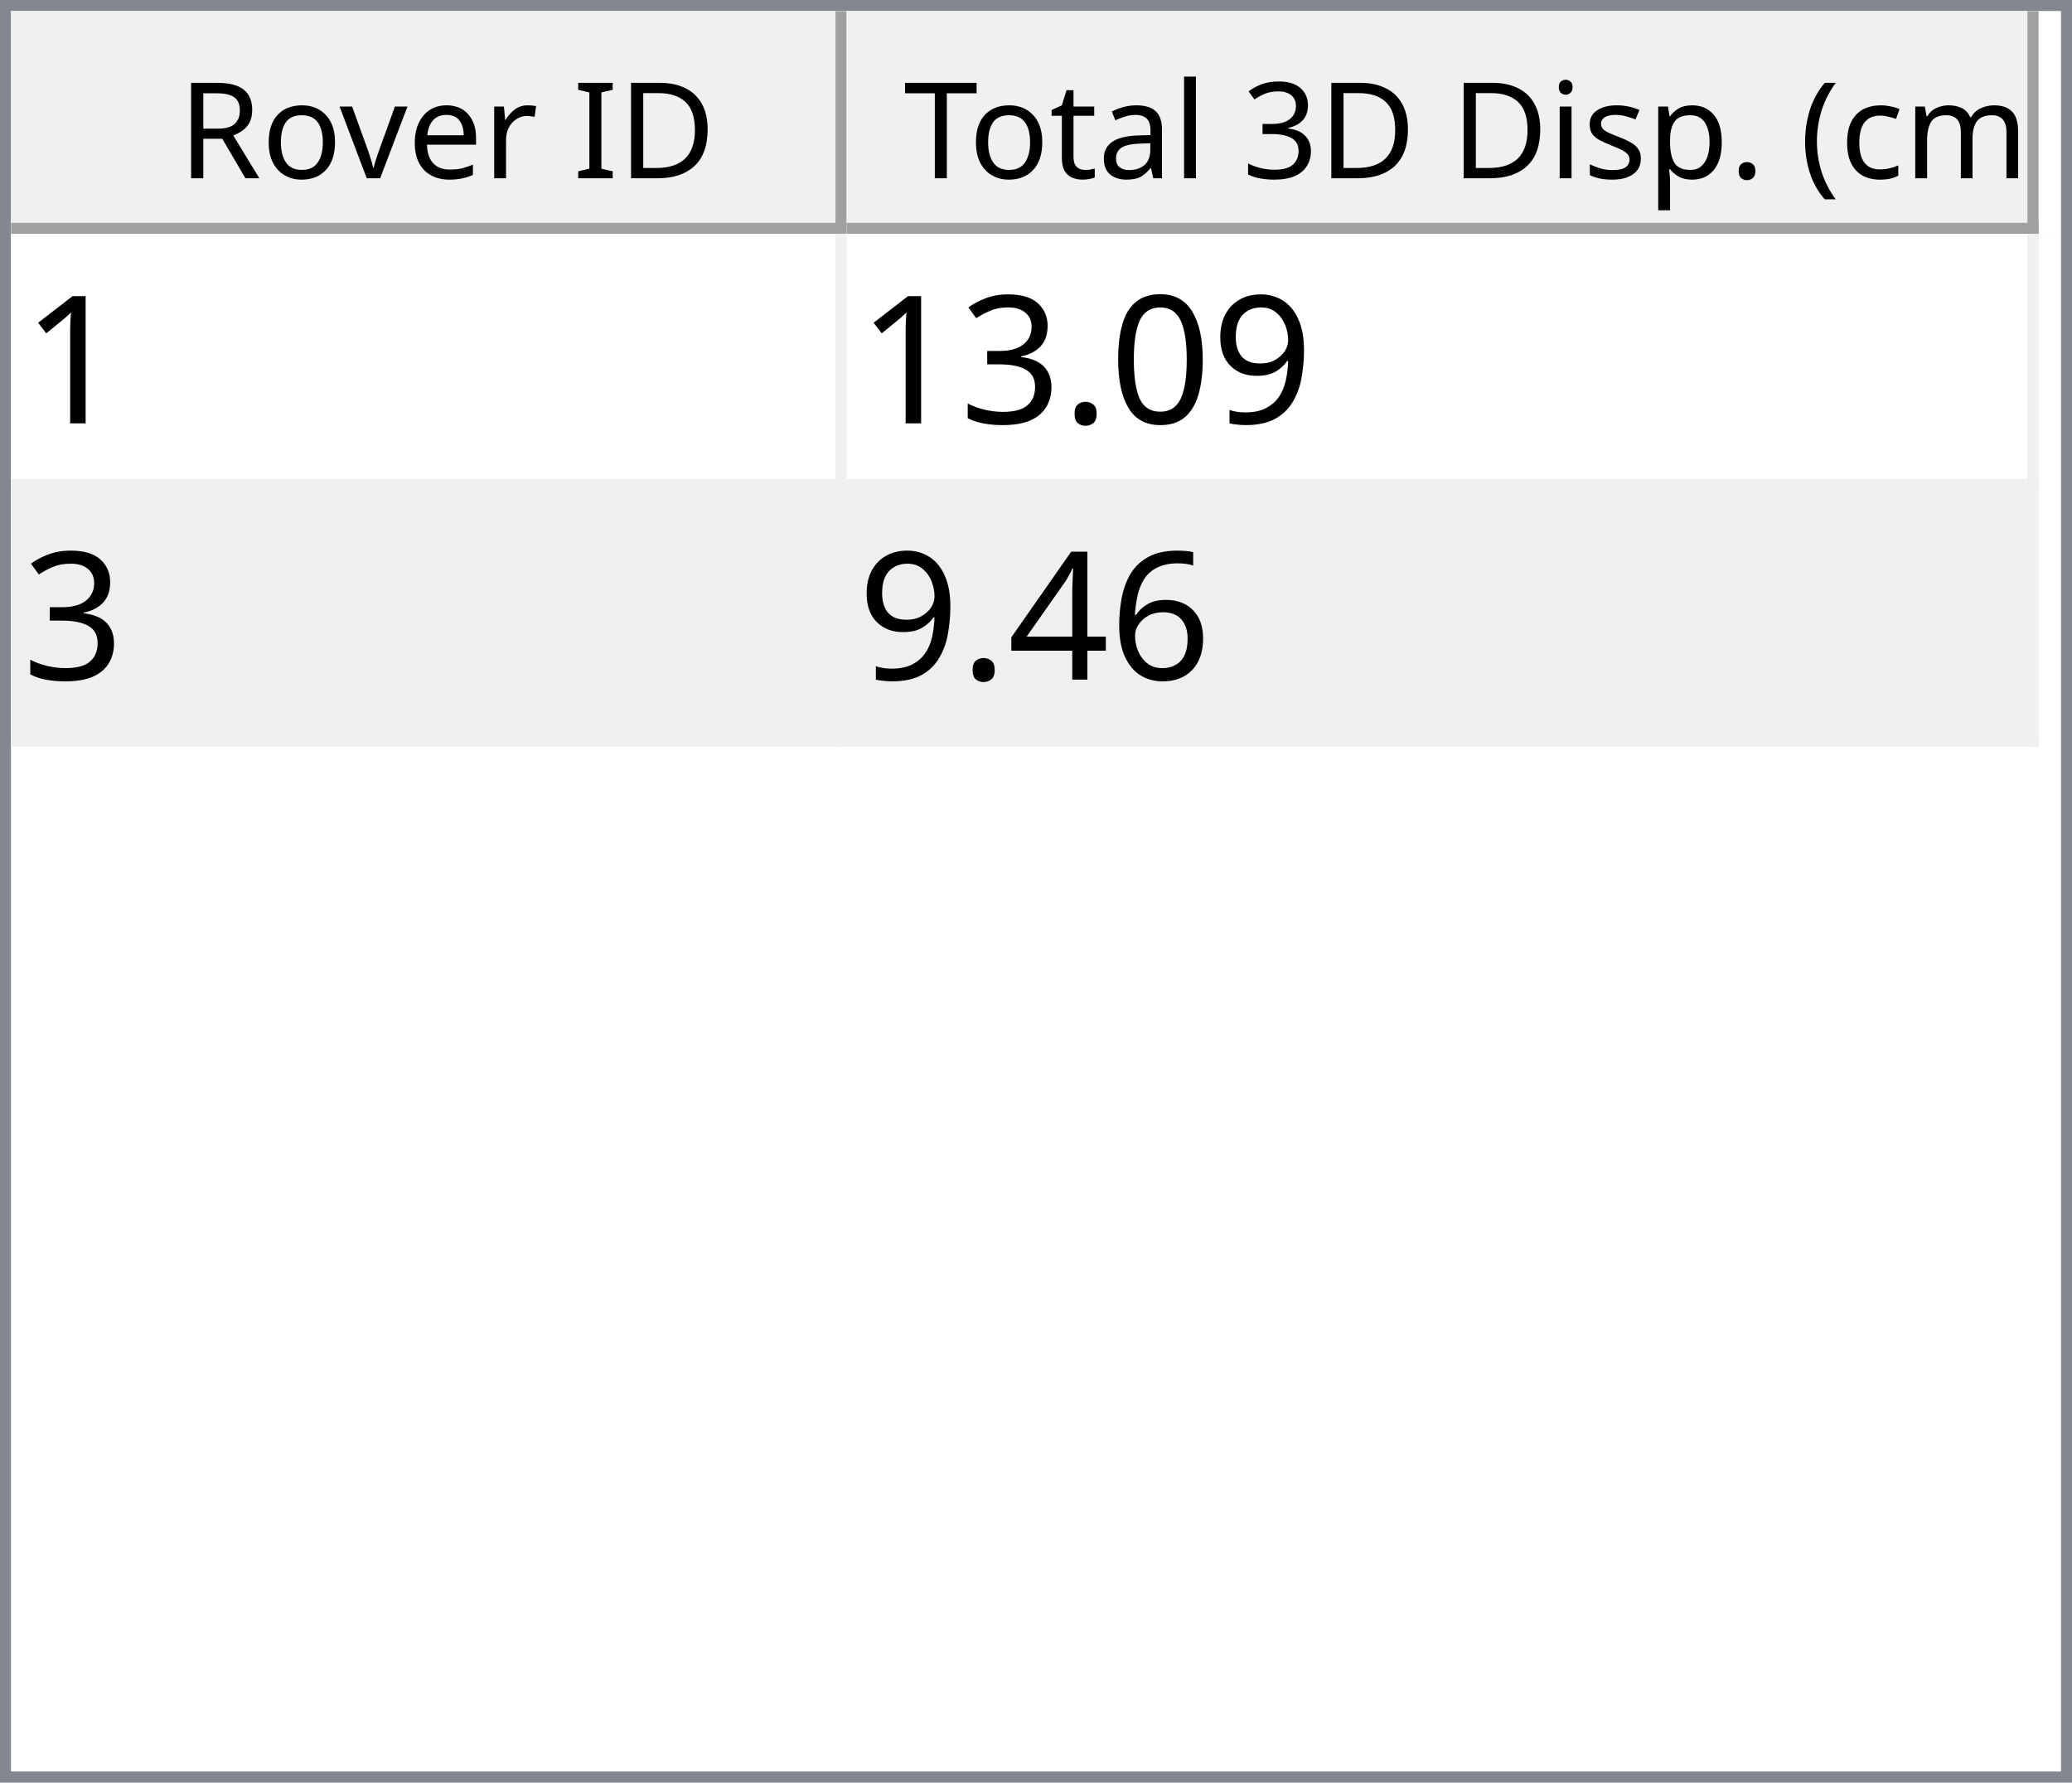
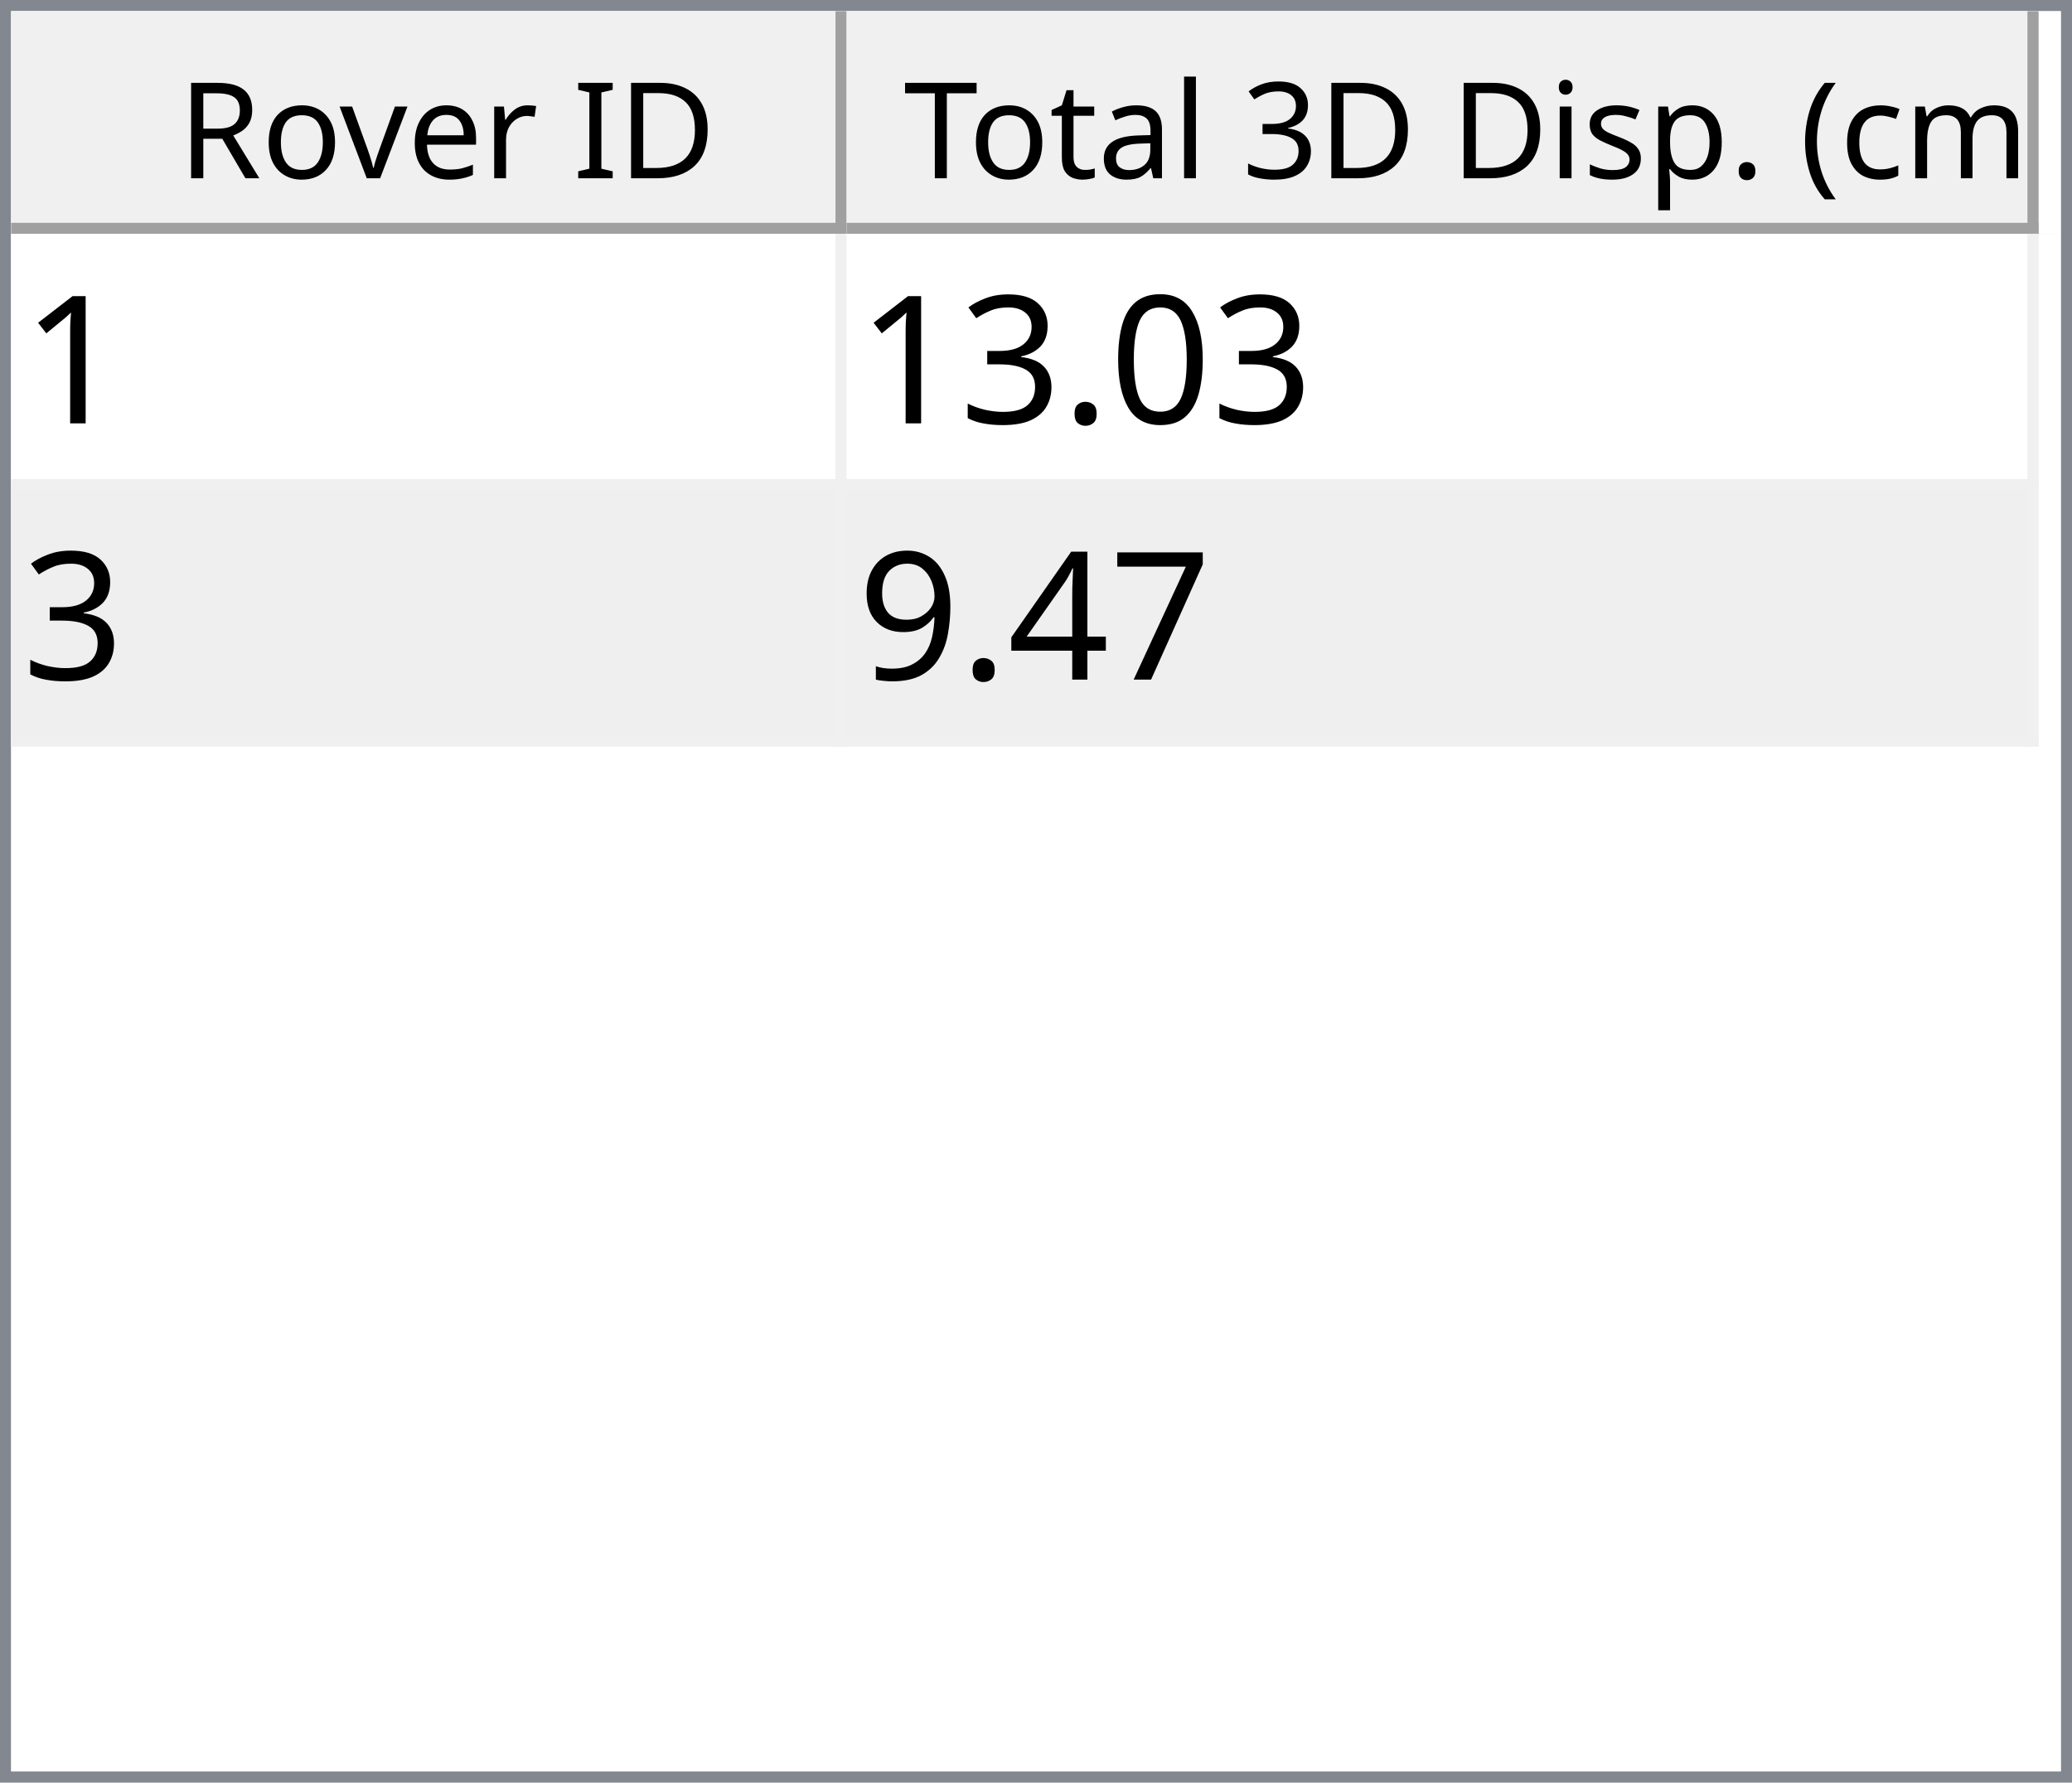
<svg xmlns="http://www.w3.org/2000/svg" style="fill-opacity:1; color-rendering:auto; color-interpolation:auto; text-rendering:auto; stroke:black; stroke-linecap:square; stroke-miterlimit:10; shape-rendering:auto; stroke-opacity:1; fill:black; stroke-dasharray:none; font-weight:normal; stroke-width:1; font-family:'Dialog'; font-style:normal; stroke-linejoin:miter; font-size:12px; stroke-dashoffset:0; image-rendering:auto;" width="186" height="160">
  <defs id="genericDefs" />
  <g>
    <defs id="defs1">
      <clipPath clipPathUnits="userSpaceOnUse" id="clipPath1">
        <path d="M0 0 L186 0 L186 160 L0 160 L0 0 Z" />
      </clipPath>
      <clipPath clipPathUnits="userSpaceOnUse" id="clipPath2">
        <path d="M0 0 L0 160 L186 160 L186 0 Z" />
      </clipPath>
      <clipPath clipPathUnits="userSpaceOnUse" id="clipPath3">
        <path d="M0 0 L0 20 L184 20 L184 0 Z" />
      </clipPath>
      <clipPath clipPathUnits="userSpaceOnUse" id="clipPath4">
        <path d="M0 0 L0 20 L75 20 L75 0 Z" />
      </clipPath>
      <clipPath clipPathUnits="userSpaceOnUse" id="clipPath5">
        <path d="M1 1 L1 19 L74 19 L74 1 Z" />
      </clipPath>
      <clipPath clipPathUnits="userSpaceOnUse" id="clipPath6">
        <path d="M0 0 L0 18 L73 18 L73 0 Z" />
      </clipPath>
      <clipPath clipPathUnits="userSpaceOnUse" id="clipPath7">
        <path d="M-0.5 -0.5 L-0.5 19.5 L74.5 19.5 L74.5 -0.5 Z" />
      </clipPath>
      <clipPath clipPathUnits="userSpaceOnUse" id="clipPath8">
        <path d="M0 0 L0 20 L107 20 L107 0 Z" />
      </clipPath>
      <clipPath clipPathUnits="userSpaceOnUse" id="clipPath9">
        <path d="M1 1 L1 19 L106 19 L106 1 Z" />
      </clipPath>
      <clipPath clipPathUnits="userSpaceOnUse" id="clipPath10">
        <path d="M0 0 L0 18 L105 18 L105 0 Z" />
      </clipPath>
      <clipPath clipPathUnits="userSpaceOnUse" id="clipPath11">
        <path d="M-0.5 -0.5 L-0.5 19.5 L106.5 19.5 L106.5 -0.5 Z" />
      </clipPath>
      <clipPath clipPathUnits="userSpaceOnUse" id="clipPath12">
        <path d="M0 0 L0 138 L184 138 L184 0 Z" />
      </clipPath>
      <clipPath clipPathUnits="userSpaceOnUse" id="clipPath13">
        <path d="M0 0 L0 46 L182 46 L182 0 Z" />
      </clipPath>
      <clipPath clipPathUnits="userSpaceOnUse" id="clipPath14">
        <path d="M-0.5 -0.5 L-0.5 45.5 L181.5 45.5 L181.5 -0.5 Z" />
      </clipPath>
      <clipPath clipPathUnits="userSpaceOnUse" id="clipPath15">
        <path d="M0 0 L0 22 L74 22 L74 0 Z" />
      </clipPath>
      <clipPath clipPathUnits="userSpaceOnUse" id="clipPath16">
        <path d="M0 0 L0 22 L106 22 L106 0 Z" />
      </clipPath>
      <font horiz-adv-x="64.551" id="font1">
        <font-face ascent="107.91" descent="25.098" units-per-em="100" style="font-style:normal; font-family:Segoe UI; font-weight:normal;" />
        <missing-glyph horiz-adv-x="64.551" d="M8.109 0 L8.109 68.266 L56.453 68.266 L56.453 0 L8.109 0 ZM15.328 7.234 L49.219 7.234 L49.219 61.031 L15.328 61.031 L15.328 7.234 Z" />
        <glyph unicode="D" horiz-adv-x="70.117" d="M9.188 0 L9.188 70.016 L28.516 70.016 Q65.531 70.016 65.531 35.891 Q65.531 19.672 55.25 9.836 Q44.969 0 27.734 0 L9.188 0 ZM17.391 62.594 L17.391 7.422 L27.828 7.422 Q41.609 7.422 49.273 14.797 Q56.938 22.172 56.938 35.688 Q56.938 62.594 28.328 62.594 L17.391 62.594 Z" />
        <glyph unicode="I" horiz-adv-x="26.611" d="M17.391 0 L9.188 0 L9.188 70.016 L17.391 70.016 L17.391 0 Z" />
        <glyph unicode=" " horiz-adv-x="27.393" d="" />
        <glyph unicode="r" horiz-adv-x="34.766" d="M34.188 41.891 Q32.078 43.5 28.125 43.5 Q23 43.5 19.555 38.672 Q16.109 33.844 16.109 25.484 L16.109 0 L8.109 0 L8.109 50 L16.109 50 L16.109 39.703 L16.312 39.703 Q18.016 44.969 21.531 47.922 Q25.047 50.875 29.391 50.875 Q32.516 50.875 34.188 50.203 L34.188 41.891 Z" />
        <glyph unicode="e" horiz-adv-x="52.295" d="M48.297 23 L12.984 23 Q13.188 14.656 17.484 10.109 Q21.781 5.562 29.297 5.562 Q37.75 5.562 44.828 11.141 L44.828 3.609 Q38.234 -1.172 27.391 -1.172 Q16.797 -1.172 10.742 5.641 Q4.688 12.453 4.688 24.812 Q4.688 36.469 11.305 43.82 Q17.922 51.172 27.734 51.172 Q37.547 51.172 42.922 44.828 Q48.297 38.484 48.297 27.203 L48.297 23 ZM40.094 29.781 Q40.047 36.719 36.75 40.578 Q33.453 44.438 27.594 44.438 Q21.922 44.438 17.969 40.383 Q14.016 36.328 13.094 29.781 L40.094 29.781 Z" />
        <glyph unicode="v" horiz-adv-x="47.9" d="M47.406 50 L27.484 0 L19.625 0 L0.688 50 L9.469 50 L22.172 13.672 Q23.578 9.672 23.922 6.688 L24.125 6.688 Q24.609 10.453 25.688 13.484 L38.969 50 L47.406 50 Z" />
        <glyph unicode="o" horiz-adv-x="58.594" d="M29 -1.172 Q17.922 -1.172 11.305 5.836 Q4.688 12.844 4.688 24.422 Q4.688 37.016 11.57 44.094 Q18.453 51.172 30.172 51.172 Q41.359 51.172 47.633 44.289 Q53.906 37.406 53.906 25.203 Q53.906 13.234 47.141 6.031 Q40.375 -1.172 29 -1.172 ZM29.594 44.438 Q21.875 44.438 17.383 39.188 Q12.891 33.938 12.891 24.703 Q12.891 15.828 17.43 10.695 Q21.969 5.562 29.594 5.562 Q37.359 5.562 41.531 10.594 Q45.703 15.625 45.703 24.906 Q45.703 34.281 41.531 39.359 Q37.359 44.438 29.594 44.438 Z" />
        <glyph unicode="R" horiz-adv-x="59.814" d="M59.375 0 L49.609 0 L37.891 19.625 Q36.281 22.359 34.766 24.289 Q33.25 26.219 31.664 27.438 Q30.078 28.656 28.25 29.219 Q26.422 29.781 24.125 29.781 L17.391 29.781 L17.391 0 L9.188 0 L9.188 70.016 L30.078 70.016 Q34.672 70.016 38.555 68.867 Q42.438 67.719 45.289 65.375 Q48.141 63.031 49.758 59.547 Q51.375 56.062 51.375 51.375 Q51.375 47.703 50.273 44.656 Q49.172 41.609 47.148 39.211 Q45.125 36.812 42.266 35.133 Q39.406 33.453 35.844 32.516 L35.844 32.328 Q37.594 31.547 38.891 30.547 Q40.188 29.547 41.359 28.18 Q42.531 26.812 43.68 25.078 Q44.828 23.344 46.234 21.047 L59.375 0 ZM17.391 62.594 L17.391 37.203 L28.516 37.203 Q31.594 37.203 34.203 38.133 Q36.812 39.062 38.719 40.797 Q40.625 42.531 41.703 45.047 Q42.781 47.562 42.781 50.688 Q42.781 56.297 39.141 59.445 Q35.5 62.594 28.609 62.594 L17.391 62.594 Z" />
        <glyph unicode=")" horiz-adv-x="30.176" d="M8.297 -15.922 L1.172 -15.922 Q16.406 2.344 16.406 26.812 Q16.406 51.469 1.078 70.016 L8.297 70.016 Q23.531 52.156 23.531 26.703 Q23.531 1.375 8.297 -15.922 Z" />
        <glyph unicode="m" horiz-adv-x="86.133" d="M79.109 0 L71.094 0 L71.094 28.719 Q71.094 37.016 68.531 40.727 Q65.969 44.438 59.906 44.438 Q54.781 44.438 51.195 39.75 Q47.609 35.062 47.609 28.516 L47.609 0 L39.594 0 L39.594 29.688 Q39.594 44.438 28.219 44.438 Q22.953 44.438 19.531 40.016 Q16.109 35.594 16.109 28.516 L16.109 0 L8.109 0 L8.109 50 L16.109 50 L16.109 42.094 L16.312 42.094 Q21.625 51.172 31.844 51.172 Q36.969 51.172 40.773 48.312 Q44.578 45.453 46 40.828 Q51.562 51.172 62.594 51.172 Q79.109 51.172 79.109 30.812 L79.109 0 Z" />
        <glyph unicode="c" horiz-adv-x="46.191" d="M42.188 2.297 Q36.422 -1.172 28.516 -1.172 Q17.828 -1.172 11.258 5.789 Q4.688 12.75 4.688 23.828 Q4.688 36.188 11.766 43.68 Q18.844 51.172 30.672 51.172 Q37.25 51.172 42.281 48.734 L42.281 40.531 Q36.719 44.438 30.375 44.438 Q22.703 44.438 17.797 38.945 Q12.891 33.453 12.891 24.516 Q12.891 15.719 17.508 10.641 Q22.125 5.562 29.891 5.562 Q36.422 5.562 42.188 9.906 L42.188 2.297 Z" />
        <glyph unicode="(" horiz-adv-x="30.176" d="M29.109 -15.922 L21.969 -15.922 Q6.844 1.375 6.844 26.703 Q6.844 52.156 21.969 70.016 L29.203 70.016 Q13.875 51.469 13.875 26.812 Q13.875 2.344 29.109 -15.922 Z" />
        <glyph unicode="." horiz-adv-x="21.68" d="M10.891 -1.078 Q8.641 -1.078 7.055 0.539 Q5.469 2.156 5.469 4.391 Q5.469 6.641 7.055 8.273 Q8.641 9.906 10.891 9.906 Q13.188 9.906 14.797 8.273 Q16.406 6.641 16.406 4.391 Q16.406 2.156 14.797 0.539 Q13.188 -1.078 10.891 -1.078 Z" />
        <glyph unicode="p" horiz-adv-x="58.789" d="M16.312 7.234 L16.109 7.234 L16.109 -23 L8.109 -23 L8.109 50 L16.109 50 L16.109 41.219 L16.312 41.219 Q22.219 51.172 33.594 51.172 Q43.266 51.172 48.688 44.461 Q54.109 37.75 54.109 26.469 Q54.109 13.922 48 6.375 Q41.891 -1.172 31.297 -1.172 Q21.578 -1.172 16.312 7.234 ZM16.109 27.391 L16.109 20.406 Q16.109 14.203 20.141 9.883 Q24.172 5.562 30.375 5.562 Q37.641 5.562 41.773 11.133 Q45.906 16.703 45.906 26.609 Q45.906 34.969 42.047 39.703 Q38.188 44.438 31.594 44.438 Q24.609 44.438 20.359 39.578 Q16.109 34.719 16.109 27.391 Z" />
        <glyph unicode="s" horiz-adv-x="42.432" d="M5.078 1.812 L5.078 10.406 Q11.625 5.562 19.484 5.562 Q30.031 5.562 30.031 12.594 Q30.031 14.594 29.125 15.992 Q28.219 17.391 26.68 18.461 Q25.141 19.531 23.07 20.383 Q21 21.234 18.609 22.172 Q15.281 23.484 12.766 24.828 Q10.25 26.172 8.57 27.859 Q6.891 29.547 6.031 31.695 Q5.172 33.844 5.172 36.719 Q5.172 40.234 6.789 42.945 Q8.406 45.656 11.086 47.484 Q13.766 49.312 17.211 50.242 Q20.656 51.172 24.312 51.172 Q30.812 51.172 35.938 48.922 L35.938 40.828 Q30.422 44.438 23.25 44.438 Q21 44.438 19.195 43.922 Q17.391 43.406 16.094 42.477 Q14.797 41.547 14.086 40.258 Q13.375 38.969 13.375 37.406 Q13.375 35.453 14.086 34.133 Q14.797 32.812 16.164 31.789 Q17.531 30.766 19.484 29.938 Q21.438 29.109 23.922 28.125 Q27.25 26.859 29.883 25.516 Q32.516 24.172 34.375 22.484 Q36.234 20.797 37.234 18.602 Q38.234 16.406 38.234 13.375 Q38.234 9.672 36.602 6.938 Q34.969 4.203 32.234 2.398 Q29.5 0.594 25.93 -0.289 Q22.359 -1.172 18.453 -1.172 Q10.75 -1.172 5.078 1.812 Z" />
        <glyph unicode="i" horiz-adv-x="24.219" d="M12.203 62.703 Q10.062 62.703 8.547 64.164 Q7.031 65.625 7.031 67.875 Q7.031 70.125 8.547 71.609 Q10.062 73.094 12.203 73.094 Q14.406 73.094 15.945 71.609 Q17.484 70.125 17.484 67.875 Q17.484 65.719 15.945 64.211 Q14.406 62.703 12.203 62.703 ZM16.109 0 L8.109 0 L8.109 50 L16.109 50 L16.109 0 Z" />
        <glyph unicode="3" horiz-adv-x="53.906" d="M46.531 19.828 Q46.531 15.094 44.75 11.211 Q42.969 7.328 39.719 4.57 Q36.469 1.812 31.93 0.297 Q27.391 -1.219 21.922 -1.219 Q11.922 -1.219 6 2.594 L6 11.188 Q13.094 5.609 22.219 5.609 Q25.875 5.609 28.828 6.539 Q31.781 7.469 33.906 9.227 Q36.031 10.984 37.18 13.477 Q38.328 15.969 38.328 19.094 Q38.328 32.812 18.797 32.812 L12.984 32.812 L12.984 39.594 L18.5 39.594 Q35.797 39.594 35.797 52.484 Q35.797 64.406 22.609 64.406 Q15.188 64.406 8.688 59.422 L8.688 67.188 Q15.375 71.188 24.609 71.188 Q29 71.188 32.57 69.969 Q36.141 68.75 38.68 66.555 Q41.219 64.359 42.609 61.281 Q44 58.203 44 54.5 Q44 40.672 30.031 36.719 L30.031 36.531 Q33.594 36.141 36.625 34.797 Q39.656 33.453 41.852 31.305 Q44.047 29.156 45.289 26.25 Q46.531 23.344 46.531 19.828 Z" />
        <glyph unicode="l" horiz-adv-x="24.219" d="M16.109 0 L8.109 0 L8.109 74.031 L16.109 74.031 L16.109 0 Z" />
        <glyph unicode="a" horiz-adv-x="50.879" d="M43.891 0 L35.891 0 L35.891 7.812 L35.688 7.812 Q30.469 -1.172 20.312 -1.172 Q12.844 -1.172 8.617 2.781 Q4.391 6.734 4.391 13.281 Q4.391 27.297 20.906 29.594 L35.891 31.688 Q35.891 44.438 25.594 44.438 Q16.547 44.438 9.281 38.281 L9.281 46.484 Q16.656 51.172 26.266 51.172 Q43.891 51.172 43.891 32.516 L43.891 0 ZM35.891 25.297 L23.828 23.641 Q18.266 22.859 15.43 20.875 Q12.594 18.891 12.594 13.875 Q12.594 10.203 15.211 7.883 Q17.828 5.562 22.172 5.562 Q28.125 5.562 32.008 9.742 Q35.891 13.922 35.891 20.312 L35.891 25.297 Z" />
        <glyph unicode="t" horiz-adv-x="33.887" d="M31.297 0.484 Q28.469 -1.078 23.828 -1.078 Q10.688 -1.078 10.688 13.578 L10.688 43.172 L2.094 43.172 L2.094 50 L10.688 50 L10.688 62.203 L18.703 64.797 L18.703 50 L31.297 50 L31.297 43.172 L18.703 43.172 L18.703 14.984 Q18.703 9.969 20.414 7.82 Q22.125 5.672 26.078 5.672 Q29.109 5.672 31.297 7.328 L31.297 0.484 Z" />
        <glyph unicode="T" horiz-adv-x="52.393" d="M50.594 62.594 L30.375 62.594 L30.375 0 L22.172 0 L22.172 62.594 L2 62.594 L2 70.016 L50.594 70.016 L50.594 62.594 Z" />
      </font>
      <font horiz-adv-x="75.0" id="font2">
        <font-face ascent="100.537" descent="21.973" units-per-em="100" style="font-style:normal; font-family:sans-serif; font-weight:normal;" />
        <missing-glyph horiz-adv-x="75.0" d="M12.5 0 L12.5 62.5 L62.5 62.5 L62.5 0 L12.5 0 ZM14.062 1.562 L60.938 1.562 L60.938 60.938 L14.062 60.938 L14.062 1.562 Z" />
        <glyph unicode="1" horiz-adv-x="55.615" d="M37.25 0 L28.469 0 L28.469 56 Q25.297 52.984 20.141 49.953 Q14.984 46.922 10.891 45.406 L10.891 53.906 Q18.266 57.375 23.781 62.305 Q29.297 67.234 31.594 71.875 L37.25 71.875 L37.25 0 Z" />
-         <glyph unicode="9" horiz-adv-x="55.615" d="M5.469 16.547 L13.922 17.328 Q14.984 11.375 18.016 8.688 Q21.047 6 25.781 6 Q29.828 6 32.883 7.859 Q35.938 9.719 37.891 12.82 Q39.844 15.922 41.164 21.195 Q42.484 26.469 42.484 31.938 Q42.484 32.516 42.438 33.688 Q39.797 29.5 35.234 26.883 Q30.672 24.266 25.344 24.266 Q16.453 24.266 10.305 30.711 Q4.156 37.156 4.156 47.703 Q4.156 58.594 10.578 65.234 Q17 71.875 26.656 71.875 Q33.641 71.875 39.43 68.117 Q45.219 64.359 48.219 57.398 Q51.219 50.438 51.219 37.25 Q51.219 23.531 48.242 15.406 Q45.266 7.281 39.383 3.031 Q33.5 -1.219 25.594 -1.219 Q17.188 -1.219 11.867 3.445 Q6.547 8.109 5.469 16.547 ZM41.453 48.141 Q41.453 55.719 37.43 60.156 Q33.406 64.594 27.734 64.594 Q21.875 64.594 17.531 59.812 Q13.188 55.031 13.188 47.406 Q13.188 40.578 17.312 36.305 Q21.438 32.031 27.484 32.031 Q33.594 32.031 37.523 36.305 Q41.453 40.578 41.453 48.141 Z" />
        <glyph unicode="0" horiz-adv-x="55.615" d="M4.156 35.297 Q4.156 48 6.766 55.742 Q9.375 63.484 14.523 67.68 Q19.672 71.875 27.484 71.875 Q33.25 71.875 37.594 69.555 Q41.938 67.234 44.773 62.867 Q47.609 58.5 49.219 52.227 Q50.828 45.953 50.828 35.297 Q50.828 22.703 48.242 14.969 Q45.656 7.234 40.508 3.008 Q35.359 -1.219 27.484 -1.219 Q17.141 -1.219 11.234 6.203 Q4.156 15.141 4.156 35.297 ZM13.188 35.297 Q13.188 17.672 17.312 11.836 Q21.438 6 27.484 6 Q33.547 6 37.672 11.859 Q41.797 17.719 41.797 35.297 Q41.797 52.984 37.672 58.789 Q33.547 64.594 27.391 64.594 Q21.344 64.594 17.719 59.469 Q13.188 52.938 13.188 35.297 Z" />
        <glyph unicode="." horiz-adv-x="27.783" d="M9.078 0 L9.078 10.016 L19.094 10.016 L19.094 0 L9.078 0 Z" />
        <glyph unicode="3" horiz-adv-x="55.615" d="M4.203 18.891 L12.984 20.062 Q14.5 12.594 18.141 9.297 Q21.781 6 27 6 Q33.203 6 37.477 10.297 Q41.75 14.594 41.75 20.953 Q41.75 27 37.797 30.93 Q33.844 34.859 27.734 34.859 Q25.25 34.859 21.531 33.891 L22.516 41.609 Q23.391 41.5 23.922 41.5 Q29.547 41.5 34.039 44.43 Q38.531 47.359 38.531 53.469 Q38.531 58.297 35.258 61.477 Q31.984 64.656 26.812 64.656 Q21.688 64.656 18.266 61.43 Q14.844 58.203 13.875 51.766 L5.078 53.328 Q6.688 62.156 12.398 67.016 Q18.109 71.875 26.609 71.875 Q32.469 71.875 37.398 69.359 Q42.328 66.844 44.945 62.5 Q47.562 58.156 47.562 53.266 Q47.562 48.641 45.07 44.828 Q42.578 41.016 37.703 38.766 Q44.047 37.312 47.562 32.695 Q51.078 28.078 51.078 21.141 Q51.078 11.766 44.242 5.25 Q37.406 -1.266 26.953 -1.266 Q17.531 -1.266 11.305 4.352 Q5.078 9.969 4.203 18.891 Z" />
-         <glyph unicode="6" horiz-adv-x="55.615" d="M49.75 54.047 L41.016 53.375 Q39.844 58.547 37.703 60.891 Q34.125 64.656 28.906 64.656 Q24.703 64.656 21.531 62.312 Q17.391 59.281 14.992 53.469 Q12.594 47.656 12.5 36.922 Q15.672 41.75 20.266 44.094 Q24.859 46.438 29.891 46.438 Q38.672 46.438 44.852 39.969 Q51.031 33.5 51.031 23.25 Q51.031 16.5 48.125 10.719 Q45.219 4.938 40.141 1.859 Q35.062 -1.219 28.609 -1.219 Q17.625 -1.219 10.695 6.859 Q3.766 14.938 3.766 33.5 Q3.766 54.25 11.422 63.672 Q18.109 71.875 29.438 71.875 Q37.891 71.875 43.289 67.141 Q48.688 62.406 49.75 54.047 ZM13.875 23.188 Q13.875 18.656 15.797 14.508 Q17.719 10.359 21.188 8.18 Q24.656 6 28.469 6 Q34.031 6 38.039 10.492 Q42.047 14.984 42.047 22.703 Q42.047 30.125 38.086 34.398 Q34.125 38.672 28.125 38.672 Q22.172 38.672 18.023 34.398 Q13.875 30.125 13.875 23.188 Z" />
+         <glyph unicode="7" horiz-adv-x="55.615" d="M4.734 62.203 L4.734 70.656 L51.078 70.656 L51.078 63.812 Q44.234 56.547 37.523 44.484 Q30.812 32.422 27.156 19.672 Q24.516 10.688 23.781 0 L14.75 0 Q14.891 8.453 18.062 20.414 Q21.234 32.375 27.172 43.484 Q33.109 54.594 39.797 62.203 L4.734 62.203 Z" />
        <glyph unicode="4" horiz-adv-x="55.615" d="M32.328 0 L32.328 17.141 L1.266 17.141 L1.266 25.203 L33.938 71.578 L41.109 71.578 L41.109 25.203 L50.781 25.203 L50.781 17.141 L41.109 17.141 L41.109 0 L32.328 0 ZM32.328 25.203 L32.328 57.469 L9.906 25.203 L32.328 25.203 Z" />
+         <glyph unicode="9" horiz-adv-x="55.615" d="M5.469 16.547 L13.922 17.328 Q14.984 11.375 18.016 8.688 Q21.047 6 25.781 6 Q29.828 6 32.883 7.859 Q35.938 9.719 37.891 12.82 Q39.844 15.922 41.164 21.195 Q42.484 26.469 42.484 31.938 Q42.484 32.516 42.438 33.688 Q39.797 29.5 35.234 26.883 Q30.672 24.266 25.344 24.266 Q16.453 24.266 10.305 30.711 Q4.156 37.156 4.156 47.703 Q4.156 58.594 10.578 65.234 Q17 71.875 26.656 71.875 Q33.641 71.875 39.43 68.117 Q45.219 64.359 48.219 57.398 Q51.219 50.438 51.219 37.25 Q51.219 23.531 48.242 15.406 Q45.266 7.281 39.383 3.031 Q33.5 -1.219 25.594 -1.219 Q17.188 -1.219 11.867 3.445 Q6.547 8.109 5.469 16.547 ZM41.453 48.141 Q41.453 55.719 37.43 60.156 Q33.406 64.594 27.734 64.594 Q21.875 64.594 17.531 59.812 Q13.188 55.031 13.188 47.406 Q13.188 40.578 17.312 36.305 Q21.438 32.031 27.484 32.031 Q33.594 32.031 37.523 36.305 Q41.453 40.578 41.453 48.141 Z" />
      </font>
    </defs>
    <g style="fill:white; stroke:white;">
      <rect x="0" y="0" width="186" style="clip-path:url(#clipPath1); stroke:none;" height="160" />
    </g>
    <g style="fill:white; text-rendering:optimizeSpeed; color-rendering:optimizeSpeed; image-rendering:optimizeSpeed; shape-rendering:crispEdges; stroke:white; color-interpolation:sRGB;">
      <rect x="0" width="186" height="160" y="0" style="stroke:none;" />
      <path style="stroke:none;" d="M0 160 L186 160 L186 0 L0 0 Z" />
    </g>
    <g style="fill:rgb(240,240,240); font-family:'Segoe UI'; stroke:rgb(240,240,240);">
      <rect x="0" y="0" width="186" style="clip-path:url(#clipPath2); stroke:none;" height="160" />
    </g>
    <g style="fill:rgb(130,135,144); font-family:'Segoe UI'; stroke:rgb(130,135,144);">
      <path d="M0 0 L186 0 L186 160 L0 160 L0 0 ZM1 1 L185 1 L185 159 L1 159 L1 1 Z" style="fill-rule:evenodd; clip-path:url(#clipPath2); stroke:none;" />
    </g>
    <g style="fill:white; font-family:'Segoe UI'; stroke:white;" transform="translate(1,1)">
      <rect x="0" y="0" width="184" style="clip-path:url(#clipPath3); stroke:none;" height="20" />
    </g>
    <g style="fill:rgb(240,240,240); font-family:'Segoe UI'; stroke:rgb(240,240,240);" transform="translate(1,1)">
      <rect x="0" y="0" width="75" style="clip-path:url(#clipPath4); stroke:none;" height="20" />
    </g>
    <g style="font-family:'Segoe UI';" transform="translate(2,2)">
      <text x="14" xml:space="preserve" y="14" style="clip-path:url(#clipPath6); stroke:none;">Rover ID</text>
    </g>
    <g style="fill:rgb(160,160,160); font-family:'Segoe UI'; stroke:rgb(160,160,160); stroke-linejoin:bevel;" transform="translate(1.5,1.5)">
      <line x1="74" x2="74" y1="0" style="fill:none; clip-path:url(#clipPath7);" y2="19" />
    </g>
    <g style="fill:rgb(160,160,160); font-family:'Segoe UI'; stroke:rgb(160,160,160); stroke-linejoin:bevel;" transform="matrix(1,0,0,1,1,1) translate(0.5,0.5)">
      <line x1="0" x2="74" y1="19" style="fill:none; clip-path:url(#clipPath7);" y2="19" />
    </g>
    <g style="fill:rgb(240,240,240); font-family:'Segoe UI'; stroke:rgb(240,240,240);" transform="translate(76,1)">
      <rect x="0" y="0" width="107" style="clip-path:url(#clipPath8); stroke:none;" height="20" />
    </g>
    <g style="font-family:'Segoe UI';" transform="translate(77,2)">
      <text x="1" xml:space="preserve" y="14" style="clip-path:url(#clipPath10); stroke:none;"> Total 3D Disp. (cm)</text>
    </g>
    <g style="fill:rgb(160,160,160); font-family:'Segoe UI'; stroke:rgb(160,160,160); stroke-linejoin:bevel;" transform="translate(76.5,1.5)">
      <line x1="106" x2="106" y1="0" style="fill:none; clip-path:url(#clipPath11);" y2="19" />
    </g>
    <g style="fill:rgb(160,160,160); font-family:'Segoe UI'; stroke:rgb(160,160,160); stroke-linejoin:bevel;" transform="matrix(1,0,0,1,76,1) translate(0.5,0.5)">
      <line x1="0" x2="106" y1="19" style="fill:none; clip-path:url(#clipPath11);" y2="19" />
    </g>
    <g style="fill:white; font-family:'Segoe UI'; stroke:white;" transform="translate(1,21)">
      <rect x="0" y="0" width="184" style="clip-path:url(#clipPath12); stroke:none;" height="138" />
    </g>
    <g style="fill:rgb(240,240,240); font-size:16px; font-family:sans-serif; stroke:rgb(240,240,240);" transform="translate(1,21)">
      <rect x="0" y="0" width="182" style="clip-path:url(#clipPath13); stroke:none;" height="46" />
      <line transform="translate(0.5,0.5)" x1="0" x2="181" y1="22" style="clip-path:url(#clipPath14); fill:none; stroke-linejoin:bevel;" y2="22" />
    </g>
    <g transform="matrix(1,0,0,1,1,21) translate(0.5,0.5)" style="fill:rgb(240,240,240); font-size:16px; font-family:sans-serif; stroke:rgb(240,240,240); stroke-linejoin:bevel;">
      <line x1="0" x2="181" y1="45" style="fill:none; clip-path:url(#clipPath14);" y2="45" />
    </g>
    <g transform="matrix(1,0,0,1,1,21) translate(0.5,0.5)" style="fill:rgb(240,240,240); font-size:16px; font-family:sans-serif; stroke:rgb(240,240,240); stroke-linejoin:bevel;">
      <line x1="74" x2="74" y1="0" style="fill:none; clip-path:url(#clipPath14);" y2="45" />
    </g>
    <g transform="matrix(1,0,0,1,1,21) translate(0.5,0.5)" style="fill:rgb(240,240,240); font-size:16px; font-family:sans-serif; stroke:rgb(240,240,240); stroke-linejoin:bevel;">
      <line x1="181" x2="181" y1="0" style="fill:none; clip-path:url(#clipPath14);" y2="45" />
    </g>
    <g style="fill:white; font-size:16px; font-family:sans-serif; stroke:white;" transform="matrix(1,0,0,1,1,21)">
      <rect x="0" y="0" width="74" style="clip-path:url(#clipPath15); stroke:none;" height="22" />
      <text x="1" y="17" style="fill:black; clip-path:url(#clipPath15); stroke:none;" xml:space="preserve">1</text>
    </g>
    <g style="fill:white; font-size:16px; font-family:sans-serif; stroke:white;" transform="matrix(1,0,0,1,1,21) translate(75,0)">
      <rect x="0" y="0" width="106" style="clip-path:url(#clipPath16); stroke:none;" height="22" />
-       <text x="1" y="17" style="fill:black; clip-path:url(#clipPath16); stroke:none;" xml:space="preserve">13.09</text>
+       <text x="1" y="17" style="fill:black; clip-path:url(#clipPath16); stroke:none;" xml:space="preserve">13.03</text>
    </g>
    <g style="fill:rgb(239,239,239); font-size:16px; font-family:sans-serif; stroke:rgb(239,239,239);" transform="matrix(1,0,0,1,1,21) translate(0,23)">
      <rect x="0" y="0" width="74" style="clip-path:url(#clipPath15); stroke:none;" height="22" />
      <text x="1" y="17" style="fill:black; clip-path:url(#clipPath15); stroke:none;" xml:space="preserve">3</text>
    </g>
    <g style="fill:rgb(239,239,239); font-size:16px; font-family:sans-serif; stroke:rgb(239,239,239);" transform="matrix(1,0,0,1,1,21) translate(75,23)">
      <rect x="0" y="0" width="106" style="clip-path:url(#clipPath16); stroke:none;" height="22" />
-       <text x="1" y="17" style="fill:black; clip-path:url(#clipPath16); stroke:none;" xml:space="preserve">9.46</text>
+       <text x="1" y="17" style="fill:black; clip-path:url(#clipPath16); stroke:none;" xml:space="preserve">9.47</text>
    </g>
  </g>
</svg>
